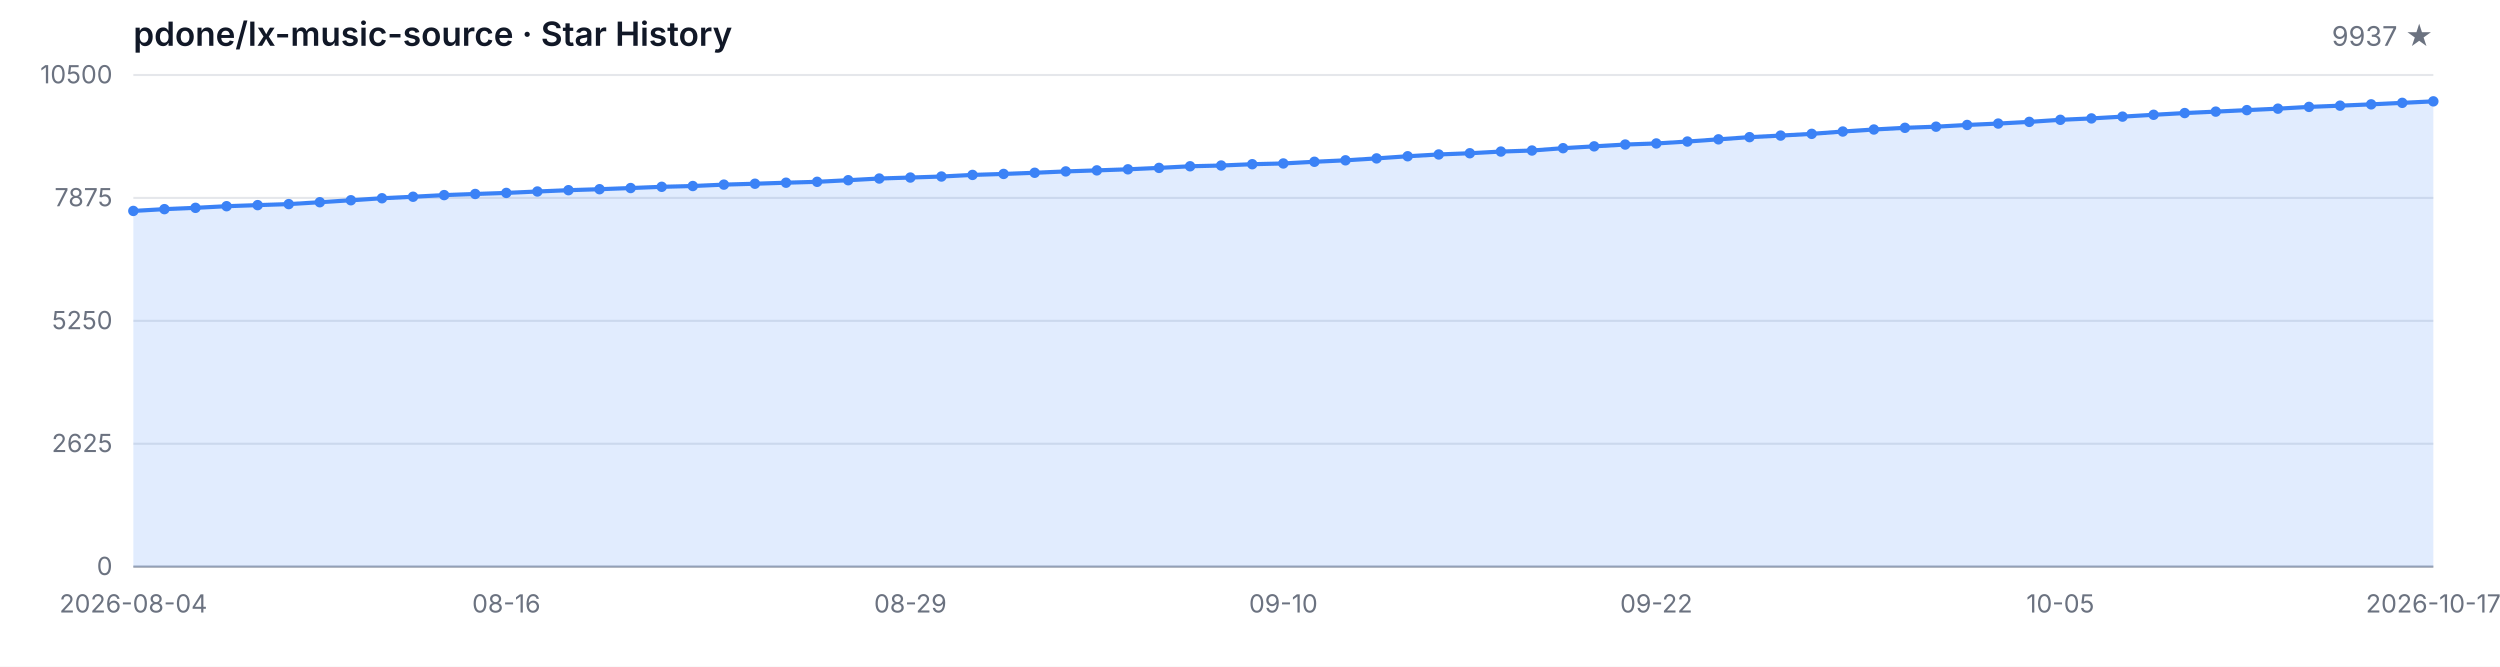
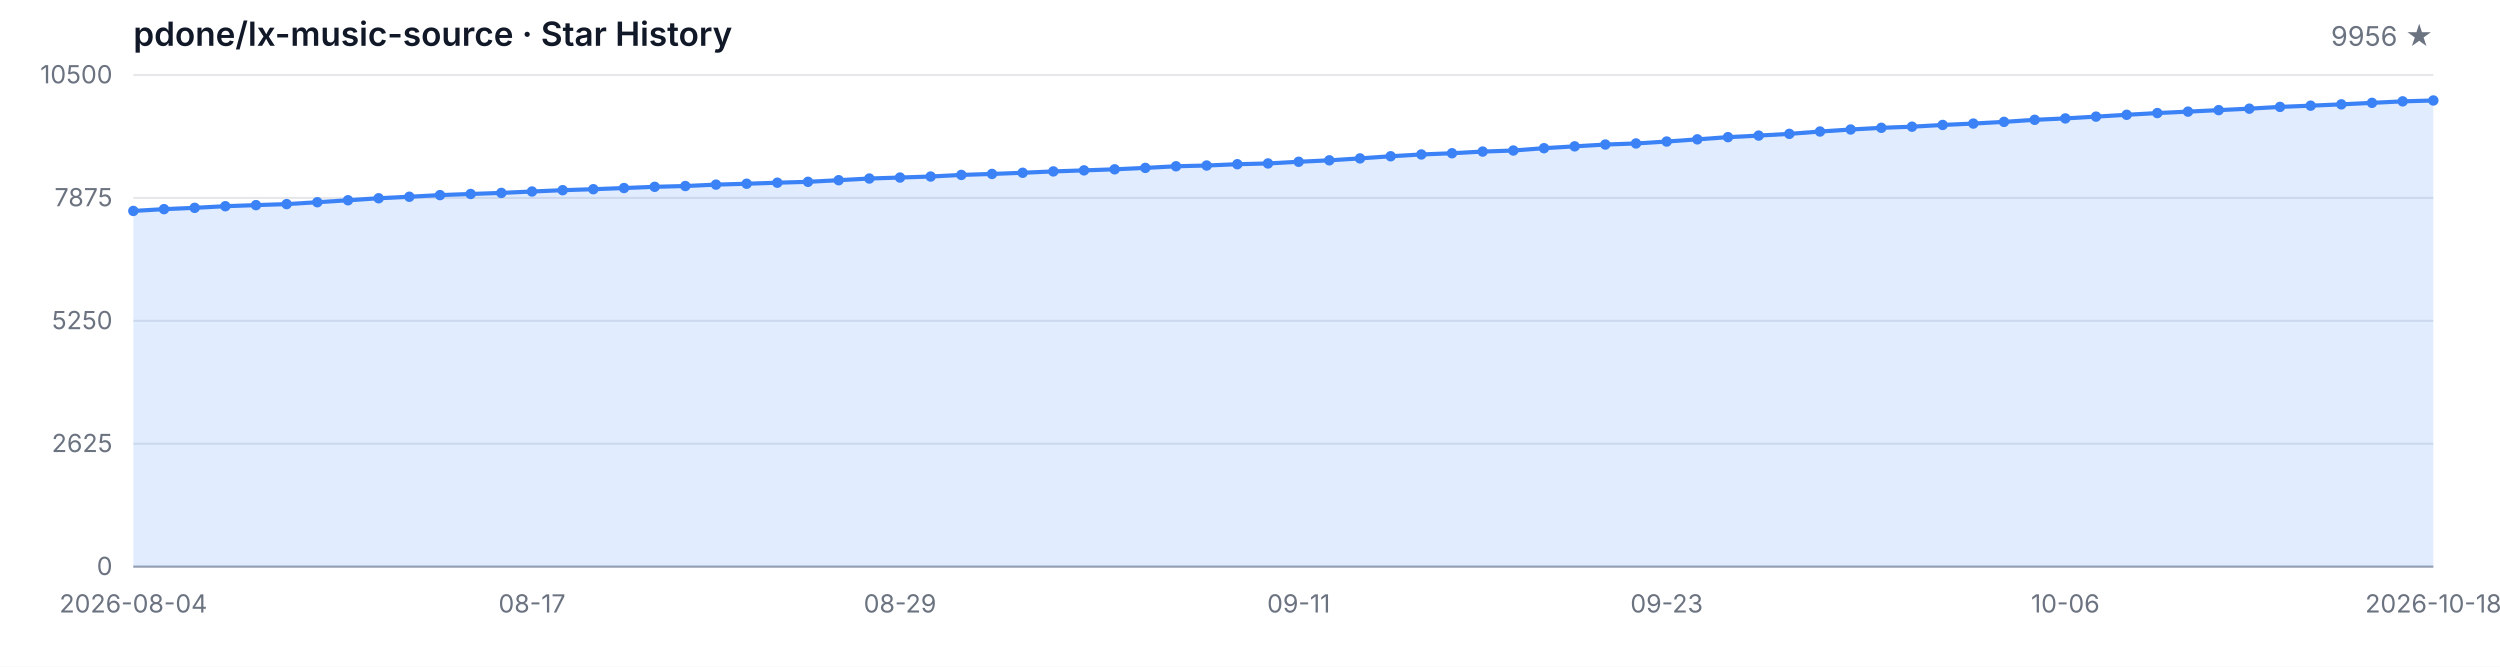
<svg xmlns="http://www.w3.org/2000/svg" width="1200" height="320" viewBox="0 0 1200 320" role="img" aria-label="Star History">
  <style>
  .bg { fill: #ffffff; }
  .grid { stroke: #e5e7eb; stroke-width: 1; }
  .axis { stroke: #9ca3af; stroke-width: 1; }
  .area { fill: rgba(59, 130, 246, 0.15); }
  .line { fill: none; stroke: #3b82f6; stroke-width: 2; stroke-linejoin: round; stroke-linecap: round; }
  .dot { fill: #3b82f6; }
  .tlabel { fill: #6b7280; font-family: -apple-system, BlinkMacSystemFont, 'Segoe UI', sans-serif; font-size: 12px; }
  .title { fill: #111827; font-family: -apple-system, BlinkMacSystemFont, 'Segoe UI', sans-serif; font-size: 16px; font-weight: 600; }
  .subtitle { fill: #6b7280; font-family: -apple-system, BlinkMacSystemFont, 'Segoe UI', sans-serif; font-size: 13px; }
  @media (prefers-color-scheme: dark) {
    .bg { fill: #0d1117; }
    .grid { stroke: #21262d; }
    .axis { stroke: #484f58; }
    .area { fill: rgba(58, 132, 255, 0.18); }
    .line { stroke: #58a6ff; }
    .dot { fill: #58a6ff; }
    .tlabel { fill: #8b949e; }
    .title { fill: #c9d1d9; }
    .subtitle { fill: #8b949e; }
  }
</style>
  <rect class="bg" width="1200" height="320" />
  <text class="title" x="64" y="22">pdone/lx-music-source · Star History</text>
-   <text class="subtitle" x="1168" y="22" text-anchor="end">9937 ★</text>
+   <text class="subtitle" x="1168" y="22" text-anchor="end">9956 ★</text>
  <line class="grid" x1="64" y1="272.00" x2="1168" y2="272.00" />
  <line class="grid" x1="64" y1="213.00" x2="1168" y2="213.00" />
  <line class="grid" x1="64" y1="154.00" x2="1168" y2="154.00" />
  <line class="grid" x1="64" y1="95.00" x2="1168" y2="95.00" />
  <line class="grid" x1="64" y1="36.00" x2="1168" y2="36.00" />
  <text class="tlabel" x="54" y="276.00" text-anchor="end">0</text>
  <text class="tlabel" x="54" y="217.00" text-anchor="end">2625</text>
  <text class="tlabel" x="54" y="158.00" text-anchor="end">5250</text>
  <text class="tlabel" x="54" y="99.00" text-anchor="end">7875</text>
  <text class="tlabel" x="54" y="40.00" text-anchor="end">10500</text>
  <line class="axis" x1="64" y1="272" x2="1168" y2="272" />
-   <path class="area" d="M 64.00 272.00 L 64.00 101.25 L 78.92 100.39 L 93.84 99.76 L 108.76 98.98 L 123.68 98.46 L 138.59 97.97 L 153.51 97.07 L 168.43 96.12 L 183.35 95.16 L 198.27 94.44 L 213.19 93.65 L 228.11 93.11 L 243.03 92.60 L 257.95 91.92 L 272.86 91.29 L 287.78 90.82 L 302.70 90.26 L 317.62 89.67 L 332.54 89.29 L 347.46 88.62 L 362.38 88.19 L 377.30 87.70 L 392.22 87.27 L 407.14 86.50 L 422.05 85.69 L 436.97 85.22 L 451.89 84.73 L 466.81 83.96 L 481.73 83.49 L 496.65 82.93 L 511.57 82.28 L 526.49 81.78 L 541.41 81.27 L 556.32 80.59 L 571.24 79.81 L 586.16 79.45 L 601.08 78.82 L 616.00 78.46 L 630.92 77.65 L 645.84 76.95 L 660.76 76.03 L 675.68 75.00 L 690.59 74.14 L 705.51 73.56 L 720.43 72.75 L 735.35 72.25 L 750.27 71.13 L 765.19 70.25 L 780.11 69.38 L 795.03 68.86 L 809.95 67.94 L 824.86 66.88 L 839.78 65.83 L 854.70 65.08 L 869.62 64.25 L 884.54 63.13 L 899.46 62.16 L 914.38 61.35 L 929.30 60.81 L 944.22 59.98 L 959.14 59.31 L 974.05 58.50 L 988.97 57.51 L 1003.89 56.84 L 1018.81 55.98 L 1033.73 55.10 L 1048.65 54.27 L 1063.57 53.58 L 1078.49 52.86 L 1093.41 52.16 L 1108.32 51.31 L 1123.24 50.72 L 1138.16 50.09 L 1153.08 49.37 L 1168.00 48.65 L 1168.00 272.00 Z" />
-   <path class="line" d="M 64.00 101.25 L 78.92 100.39 L 93.84 99.76 L 108.76 98.98 L 123.68 98.46 L 138.59 97.97 L 153.51 97.07 L 168.43 96.12 L 183.35 95.16 L 198.27 94.44 L 213.19 93.65 L 228.11 93.11 L 243.03 92.60 L 257.95 91.92 L 272.86 91.29 L 287.78 90.82 L 302.70 90.26 L 317.62 89.67 L 332.54 89.29 L 347.46 88.62 L 362.38 88.19 L 377.30 87.70 L 392.22 87.27 L 407.14 86.50 L 422.05 85.69 L 436.97 85.22 L 451.89 84.73 L 466.81 83.96 L 481.73 83.49 L 496.65 82.93 L 511.57 82.28 L 526.49 81.78 L 541.41 81.27 L 556.32 80.59 L 571.24 79.81 L 586.16 79.45 L 601.08 78.82 L 616.00 78.46 L 630.92 77.65 L 645.84 76.95 L 660.76 76.03 L 675.68 75.00 L 690.59 74.14 L 705.51 73.56 L 720.43 72.75 L 735.35 72.25 L 750.27 71.13 L 765.19 70.25 L 780.11 69.38 L 795.03 68.86 L 809.95 67.94 L 824.86 66.88 L 839.78 65.83 L 854.70 65.08 L 869.62 64.25 L 884.54 63.13 L 899.46 62.16 L 914.38 61.35 L 929.30 60.81 L 944.22 59.98 L 959.14 59.31 L 974.05 58.50 L 988.97 57.51 L 1003.89 56.84 L 1018.81 55.98 L 1033.73 55.10 L 1048.65 54.27 L 1063.57 53.58 L 1078.49 52.86 L 1093.41 52.16 L 1108.32 51.31 L 1123.24 50.72 L 1138.16 50.09 L 1153.08 49.37 L 1168.00 48.65" />
+   <path class="area" d="M 64.00 272.00 L 64.00 101.25 L 78.72 100.39 L 93.44 99.76 L 108.16 98.98 L 122.88 98.46 L 137.60 97.97 L 152.32 97.07 L 167.04 96.12 L 181.76 95.16 L 196.48 94.44 L 211.20 93.65 L 225.92 93.11 L 240.64 92.60 L 255.36 91.92 L 270.08 91.29 L 284.80 90.82 L 299.52 90.26 L 314.24 89.67 L 328.96 89.29 L 343.68 88.62 L 358.40 88.19 L 373.12 87.70 L 387.84 87.27 L 402.56 86.50 L 417.28 85.69 L 432.00 85.22 L 446.72 84.73 L 461.44 83.96 L 476.16 83.49 L 490.88 82.93 L 505.60 82.28 L 520.32 81.78 L 535.04 81.27 L 549.76 80.59 L 564.48 79.81 L 579.20 79.45 L 593.92 78.82 L 608.64 78.46 L 623.36 77.65 L 638.08 76.95 L 652.80 76.03 L 667.52 75.00 L 682.24 74.14 L 696.96 73.56 L 711.68 72.75 L 726.40 72.25 L 741.12 71.13 L 755.84 70.25 L 770.56 69.38 L 785.28 68.86 L 800.00 67.94 L 814.72 66.88 L 829.44 65.83 L 844.16 65.08 L 858.88 64.25 L 873.60 63.13 L 888.32 62.16 L 903.04 61.35 L 917.76 60.81 L 932.48 59.98 L 947.20 59.31 L 961.92 58.50 L 976.64 57.51 L 991.36 56.84 L 1006.08 55.98 L 1020.80 55.10 L 1035.52 54.27 L 1050.24 53.58 L 1064.96 52.86 L 1079.68 52.16 L 1094.40 51.31 L 1109.12 50.72 L 1123.84 50.09 L 1138.56 49.37 L 1153.28 48.65 L 1168.00 48.23 L 1168.00 272.00 Z" />
+   <path class="line" d="M 64.00 101.25 L 78.72 100.39 L 93.44 99.76 L 108.16 98.98 L 122.88 98.46 L 137.60 97.97 L 152.32 97.07 L 167.04 96.12 L 181.76 95.16 L 196.48 94.44 L 211.20 93.65 L 225.92 93.11 L 240.64 92.60 L 255.36 91.92 L 270.08 91.29 L 284.80 90.82 L 299.52 90.26 L 314.24 89.67 L 328.96 89.29 L 343.68 88.62 L 358.40 88.19 L 373.12 87.70 L 387.84 87.27 L 402.56 86.50 L 417.28 85.69 L 432.00 85.22 L 446.72 84.73 L 461.44 83.96 L 476.16 83.49 L 490.88 82.93 L 505.60 82.28 L 520.32 81.78 L 535.04 81.27 L 549.76 80.59 L 564.48 79.81 L 579.20 79.45 L 593.92 78.82 L 608.64 78.46 L 623.36 77.65 L 638.08 76.95 L 652.80 76.03 L 667.52 75.00 L 682.24 74.14 L 696.96 73.56 L 711.68 72.75 L 726.40 72.25 L 741.12 71.13 L 755.84 70.25 L 770.56 69.38 L 785.28 68.86 L 800.00 67.94 L 814.72 66.88 L 829.44 65.83 L 844.16 65.08 L 858.88 64.25 L 873.60 63.13 L 888.32 62.16 L 903.04 61.35 L 917.76 60.81 L 932.48 59.98 L 947.20 59.31 L 961.92 58.50 L 976.64 57.51 L 991.36 56.84 L 1006.08 55.98 L 1020.80 55.10 L 1035.52 54.27 L 1050.24 53.58 L 1064.96 52.86 L 1079.68 52.16 L 1094.40 51.31 L 1109.12 50.72 L 1123.84 50.09 L 1138.56 49.37 L 1153.28 48.65 L 1168.00 48.23" />
  <circle class="dot" cx="64.00" cy="101.25" r="2.5" />
-   <circle class="dot" cx="78.92" cy="100.39" r="2.5" />
-   <circle class="dot" cx="93.84" cy="99.76" r="2.5" />
-   <circle class="dot" cx="108.76" cy="98.98" r="2.5" />
-   <circle class="dot" cx="123.68" cy="98.46" r="2.5" />
-   <circle class="dot" cx="138.59" cy="97.97" r="2.5" />
-   <circle class="dot" cx="153.51" cy="97.07" r="2.5" />
-   <circle class="dot" cx="168.43" cy="96.12" r="2.5" />
-   <circle class="dot" cx="183.35" cy="95.16" r="2.5" />
-   <circle class="dot" cx="198.27" cy="94.44" r="2.5" />
-   <circle class="dot" cx="213.19" cy="93.65" r="2.5" />
-   <circle class="dot" cx="228.11" cy="93.11" r="2.5" />
-   <circle class="dot" cx="243.03" cy="92.60" r="2.5" />
-   <circle class="dot" cx="257.95" cy="91.92" r="2.5" />
-   <circle class="dot" cx="272.86" cy="91.29" r="2.5" />
-   <circle class="dot" cx="287.78" cy="90.82" r="2.5" />
-   <circle class="dot" cx="302.70" cy="90.26" r="2.5" />
-   <circle class="dot" cx="317.62" cy="89.67" r="2.5" />
-   <circle class="dot" cx="332.54" cy="89.29" r="2.5" />
-   <circle class="dot" cx="347.46" cy="88.62" r="2.5" />
-   <circle class="dot" cx="362.38" cy="88.19" r="2.5" />
-   <circle class="dot" cx="377.30" cy="87.70" r="2.5" />
-   <circle class="dot" cx="392.22" cy="87.27" r="2.5" />
-   <circle class="dot" cx="407.14" cy="86.50" r="2.5" />
-   <circle class="dot" cx="422.05" cy="85.69" r="2.5" />
-   <circle class="dot" cx="436.97" cy="85.22" r="2.5" />
-   <circle class="dot" cx="451.89" cy="84.73" r="2.5" />
-   <circle class="dot" cx="466.81" cy="83.96" r="2.5" />
-   <circle class="dot" cx="481.73" cy="83.49" r="2.5" />
-   <circle class="dot" cx="496.65" cy="82.93" r="2.5" />
-   <circle class="dot" cx="511.57" cy="82.28" r="2.5" />
-   <circle class="dot" cx="526.49" cy="81.78" r="2.5" />
-   <circle class="dot" cx="541.41" cy="81.27" r="2.5" />
-   <circle class="dot" cx="556.32" cy="80.59" r="2.5" />
-   <circle class="dot" cx="571.24" cy="79.81" r="2.5" />
-   <circle class="dot" cx="586.16" cy="79.45" r="2.5" />
-   <circle class="dot" cx="601.08" cy="78.82" r="2.5" />
-   <circle class="dot" cx="616.00" cy="78.46" r="2.5" />
-   <circle class="dot" cx="630.92" cy="77.65" r="2.5" />
-   <circle class="dot" cx="645.84" cy="76.95" r="2.5" />
-   <circle class="dot" cx="660.76" cy="76.03" r="2.5" />
-   <circle class="dot" cx="675.68" cy="75.00" r="2.5" />
-   <circle class="dot" cx="690.59" cy="74.14" r="2.5" />
-   <circle class="dot" cx="705.51" cy="73.56" r="2.5" />
-   <circle class="dot" cx="720.43" cy="72.75" r="2.5" />
-   <circle class="dot" cx="735.35" cy="72.25" r="2.5" />
-   <circle class="dot" cx="750.27" cy="71.13" r="2.5" />
-   <circle class="dot" cx="765.19" cy="70.25" r="2.5" />
-   <circle class="dot" cx="780.11" cy="69.38" r="2.5" />
-   <circle class="dot" cx="795.03" cy="68.86" r="2.5" />
-   <circle class="dot" cx="809.95" cy="67.94" r="2.5" />
-   <circle class="dot" cx="824.86" cy="66.88" r="2.5" />
-   <circle class="dot" cx="839.78" cy="65.83" r="2.5" />
-   <circle class="dot" cx="854.70" cy="65.08" r="2.5" />
-   <circle class="dot" cx="869.62" cy="64.25" r="2.5" />
-   <circle class="dot" cx="884.54" cy="63.13" r="2.5" />
-   <circle class="dot" cx="899.46" cy="62.16" r="2.5" />
-   <circle class="dot" cx="914.38" cy="61.35" r="2.5" />
-   <circle class="dot" cx="929.30" cy="60.81" r="2.5" />
-   <circle class="dot" cx="944.22" cy="59.98" r="2.5" />
-   <circle class="dot" cx="959.14" cy="59.31" r="2.5" />
-   <circle class="dot" cx="974.05" cy="58.50" r="2.5" />
-   <circle class="dot" cx="988.97" cy="57.51" r="2.5" />
-   <circle class="dot" cx="1003.89" cy="56.84" r="2.5" />
-   <circle class="dot" cx="1018.81" cy="55.98" r="2.5" />
-   <circle class="dot" cx="1033.73" cy="55.10" r="2.5" />
-   <circle class="dot" cx="1048.65" cy="54.27" r="2.5" />
-   <circle class="dot" cx="1063.57" cy="53.58" r="2.5" />
-   <circle class="dot" cx="1078.49" cy="52.86" r="2.5" />
-   <circle class="dot" cx="1093.41" cy="52.16" r="2.5" />
-   <circle class="dot" cx="1108.32" cy="51.31" r="2.5" />
-   <circle class="dot" cx="1123.24" cy="50.72" r="2.5" />
-   <circle class="dot" cx="1138.16" cy="50.09" r="2.5" />
-   <circle class="dot" cx="1153.08" cy="49.37" r="2.5" />
-   <circle class="dot" cx="1168.00" cy="48.65" r="2.5" />
+   <circle class="dot" cx="78.72" cy="100.39" r="2.5" />
+   <circle class="dot" cx="93.44" cy="99.76" r="2.5" />
+   <circle class="dot" cx="108.16" cy="98.98" r="2.5" />
+   <circle class="dot" cx="122.88" cy="98.46" r="2.5" />
+   <circle class="dot" cx="137.60" cy="97.97" r="2.5" />
+   <circle class="dot" cx="152.32" cy="97.07" r="2.5" />
+   <circle class="dot" cx="167.04" cy="96.12" r="2.5" />
+   <circle class="dot" cx="181.76" cy="95.16" r="2.5" />
+   <circle class="dot" cx="196.48" cy="94.44" r="2.5" />
+   <circle class="dot" cx="211.20" cy="93.65" r="2.5" />
+   <circle class="dot" cx="225.92" cy="93.11" r="2.5" />
+   <circle class="dot" cx="240.64" cy="92.60" r="2.5" />
+   <circle class="dot" cx="255.36" cy="91.92" r="2.5" />
+   <circle class="dot" cx="270.08" cy="91.29" r="2.5" />
+   <circle class="dot" cx="284.80" cy="90.82" r="2.5" />
+   <circle class="dot" cx="299.52" cy="90.26" r="2.5" />
+   <circle class="dot" cx="314.24" cy="89.67" r="2.5" />
+   <circle class="dot" cx="328.96" cy="89.29" r="2.5" />
+   <circle class="dot" cx="343.68" cy="88.62" r="2.5" />
+   <circle class="dot" cx="358.40" cy="88.19" r="2.5" />
+   <circle class="dot" cx="373.12" cy="87.70" r="2.5" />
+   <circle class="dot" cx="387.84" cy="87.27" r="2.5" />
+   <circle class="dot" cx="402.56" cy="86.50" r="2.5" />
+   <circle class="dot" cx="417.28" cy="85.69" r="2.5" />
+   <circle class="dot" cx="432.00" cy="85.22" r="2.5" />
+   <circle class="dot" cx="446.72" cy="84.73" r="2.5" />
+   <circle class="dot" cx="461.44" cy="83.96" r="2.5" />
+   <circle class="dot" cx="476.16" cy="83.49" r="2.5" />
+   <circle class="dot" cx="490.88" cy="82.93" r="2.5" />
+   <circle class="dot" cx="505.60" cy="82.28" r="2.5" />
+   <circle class="dot" cx="520.32" cy="81.78" r="2.5" />
+   <circle class="dot" cx="535.04" cy="81.27" r="2.5" />
+   <circle class="dot" cx="549.76" cy="80.59" r="2.5" />
+   <circle class="dot" cx="564.48" cy="79.81" r="2.5" />
+   <circle class="dot" cx="579.20" cy="79.45" r="2.5" />
+   <circle class="dot" cx="593.92" cy="78.82" r="2.5" />
+   <circle class="dot" cx="608.64" cy="78.46" r="2.5" />
+   <circle class="dot" cx="623.36" cy="77.65" r="2.5" />
+   <circle class="dot" cx="638.08" cy="76.95" r="2.5" />
+   <circle class="dot" cx="652.80" cy="76.03" r="2.5" />
+   <circle class="dot" cx="667.52" cy="75.00" r="2.5" />
+   <circle class="dot" cx="682.24" cy="74.14" r="2.5" />
+   <circle class="dot" cx="696.96" cy="73.56" r="2.5" />
+   <circle class="dot" cx="711.68" cy="72.75" r="2.5" />
+   <circle class="dot" cx="726.40" cy="72.25" r="2.5" />
+   <circle class="dot" cx="741.12" cy="71.13" r="2.5" />
+   <circle class="dot" cx="755.84" cy="70.25" r="2.5" />
+   <circle class="dot" cx="770.56" cy="69.38" r="2.5" />
+   <circle class="dot" cx="785.28" cy="68.86" r="2.5" />
+   <circle class="dot" cx="800.00" cy="67.94" r="2.5" />
+   <circle class="dot" cx="814.72" cy="66.88" r="2.5" />
+   <circle class="dot" cx="829.44" cy="65.83" r="2.5" />
+   <circle class="dot" cx="844.16" cy="65.08" r="2.5" />
+   <circle class="dot" cx="858.88" cy="64.25" r="2.5" />
+   <circle class="dot" cx="873.60" cy="63.13" r="2.5" />
+   <circle class="dot" cx="888.32" cy="62.16" r="2.5" />
+   <circle class="dot" cx="903.04" cy="61.35" r="2.5" />
+   <circle class="dot" cx="917.76" cy="60.81" r="2.5" />
+   <circle class="dot" cx="932.48" cy="59.98" r="2.5" />
+   <circle class="dot" cx="947.20" cy="59.31" r="2.5" />
+   <circle class="dot" cx="961.92" cy="58.50" r="2.5" />
+   <circle class="dot" cx="976.64" cy="57.51" r="2.5" />
+   <circle class="dot" cx="991.36" cy="56.84" r="2.5" />
+   <circle class="dot" cx="1006.08" cy="55.98" r="2.5" />
+   <circle class="dot" cx="1020.80" cy="55.10" r="2.5" />
+   <circle class="dot" cx="1035.52" cy="54.27" r="2.5" />
+   <circle class="dot" cx="1050.24" cy="53.58" r="2.5" />
+   <circle class="dot" cx="1064.96" cy="52.86" r="2.5" />
+   <circle class="dot" cx="1079.68" cy="52.16" r="2.5" />
+   <circle class="dot" cx="1094.40" cy="51.31" r="2.5" />
+   <circle class="dot" cx="1109.12" cy="50.72" r="2.5" />
+   <circle class="dot" cx="1123.84" cy="50.09" r="2.5" />
+   <circle class="dot" cx="1138.56" cy="49.37" r="2.5" />
+   <circle class="dot" cx="1153.28" cy="48.65" r="2.5" />
+   <circle class="dot" cx="1168.00" cy="48.23" r="2.5" />
  <text class="tlabel" x="64.00" y="294" text-anchor="middle">2026-08-04</text>
-   <text class="tlabel" x="243.03" y="294" text-anchor="middle">08-16</text>
-   <text class="tlabel" x="436.97" y="294" text-anchor="middle">08-29</text>
-   <text class="tlabel" x="616.00" y="294" text-anchor="middle">09-10</text>
-   <text class="tlabel" x="795.03" y="294" text-anchor="middle">09-22</text>
-   <text class="tlabel" x="988.97" y="294" text-anchor="middle">10-05</text>
-   <text class="tlabel" x="1168.00" y="294" text-anchor="middle">2026-10-17</text>
+   <text class="tlabel" x="255.36" y="294" text-anchor="middle">08-17</text>
+   <text class="tlabel" x="432.00" y="294" text-anchor="middle">08-29</text>
+   <text class="tlabel" x="623.36" y="294" text-anchor="middle">09-11</text>
+   <text class="tlabel" x="800.00" y="294" text-anchor="middle">09-23</text>
+   <text class="tlabel" x="991.36" y="294" text-anchor="middle">10-06</text>
+   <text class="tlabel" x="1168.00" y="294" text-anchor="middle">2026-10-18</text>
</svg>
